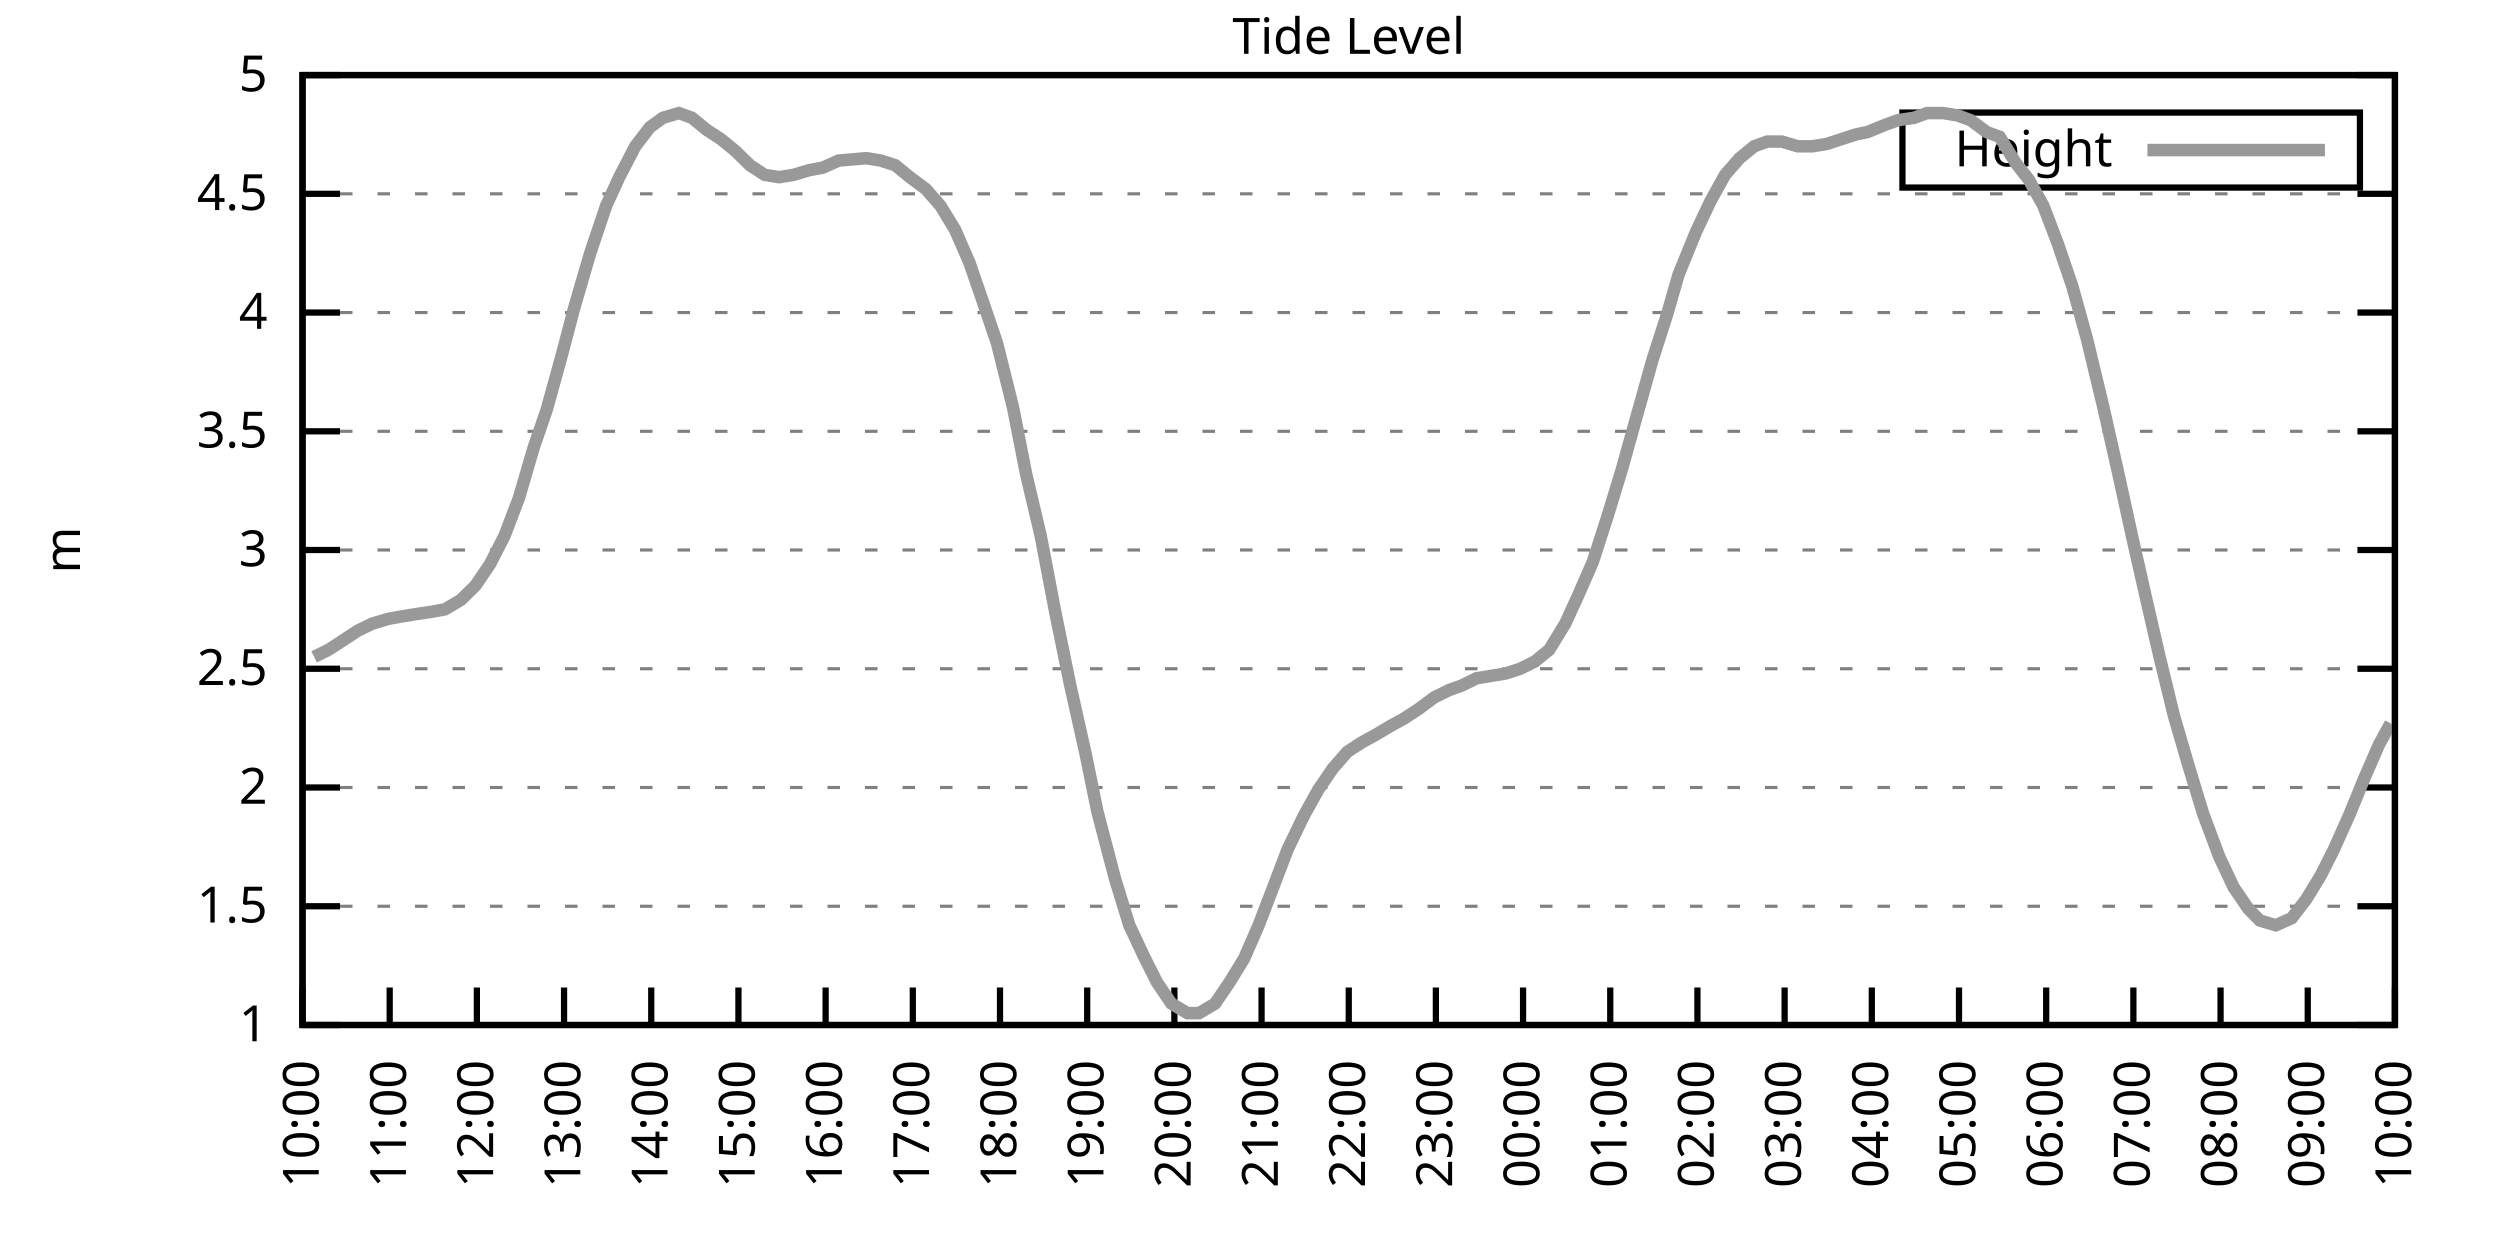
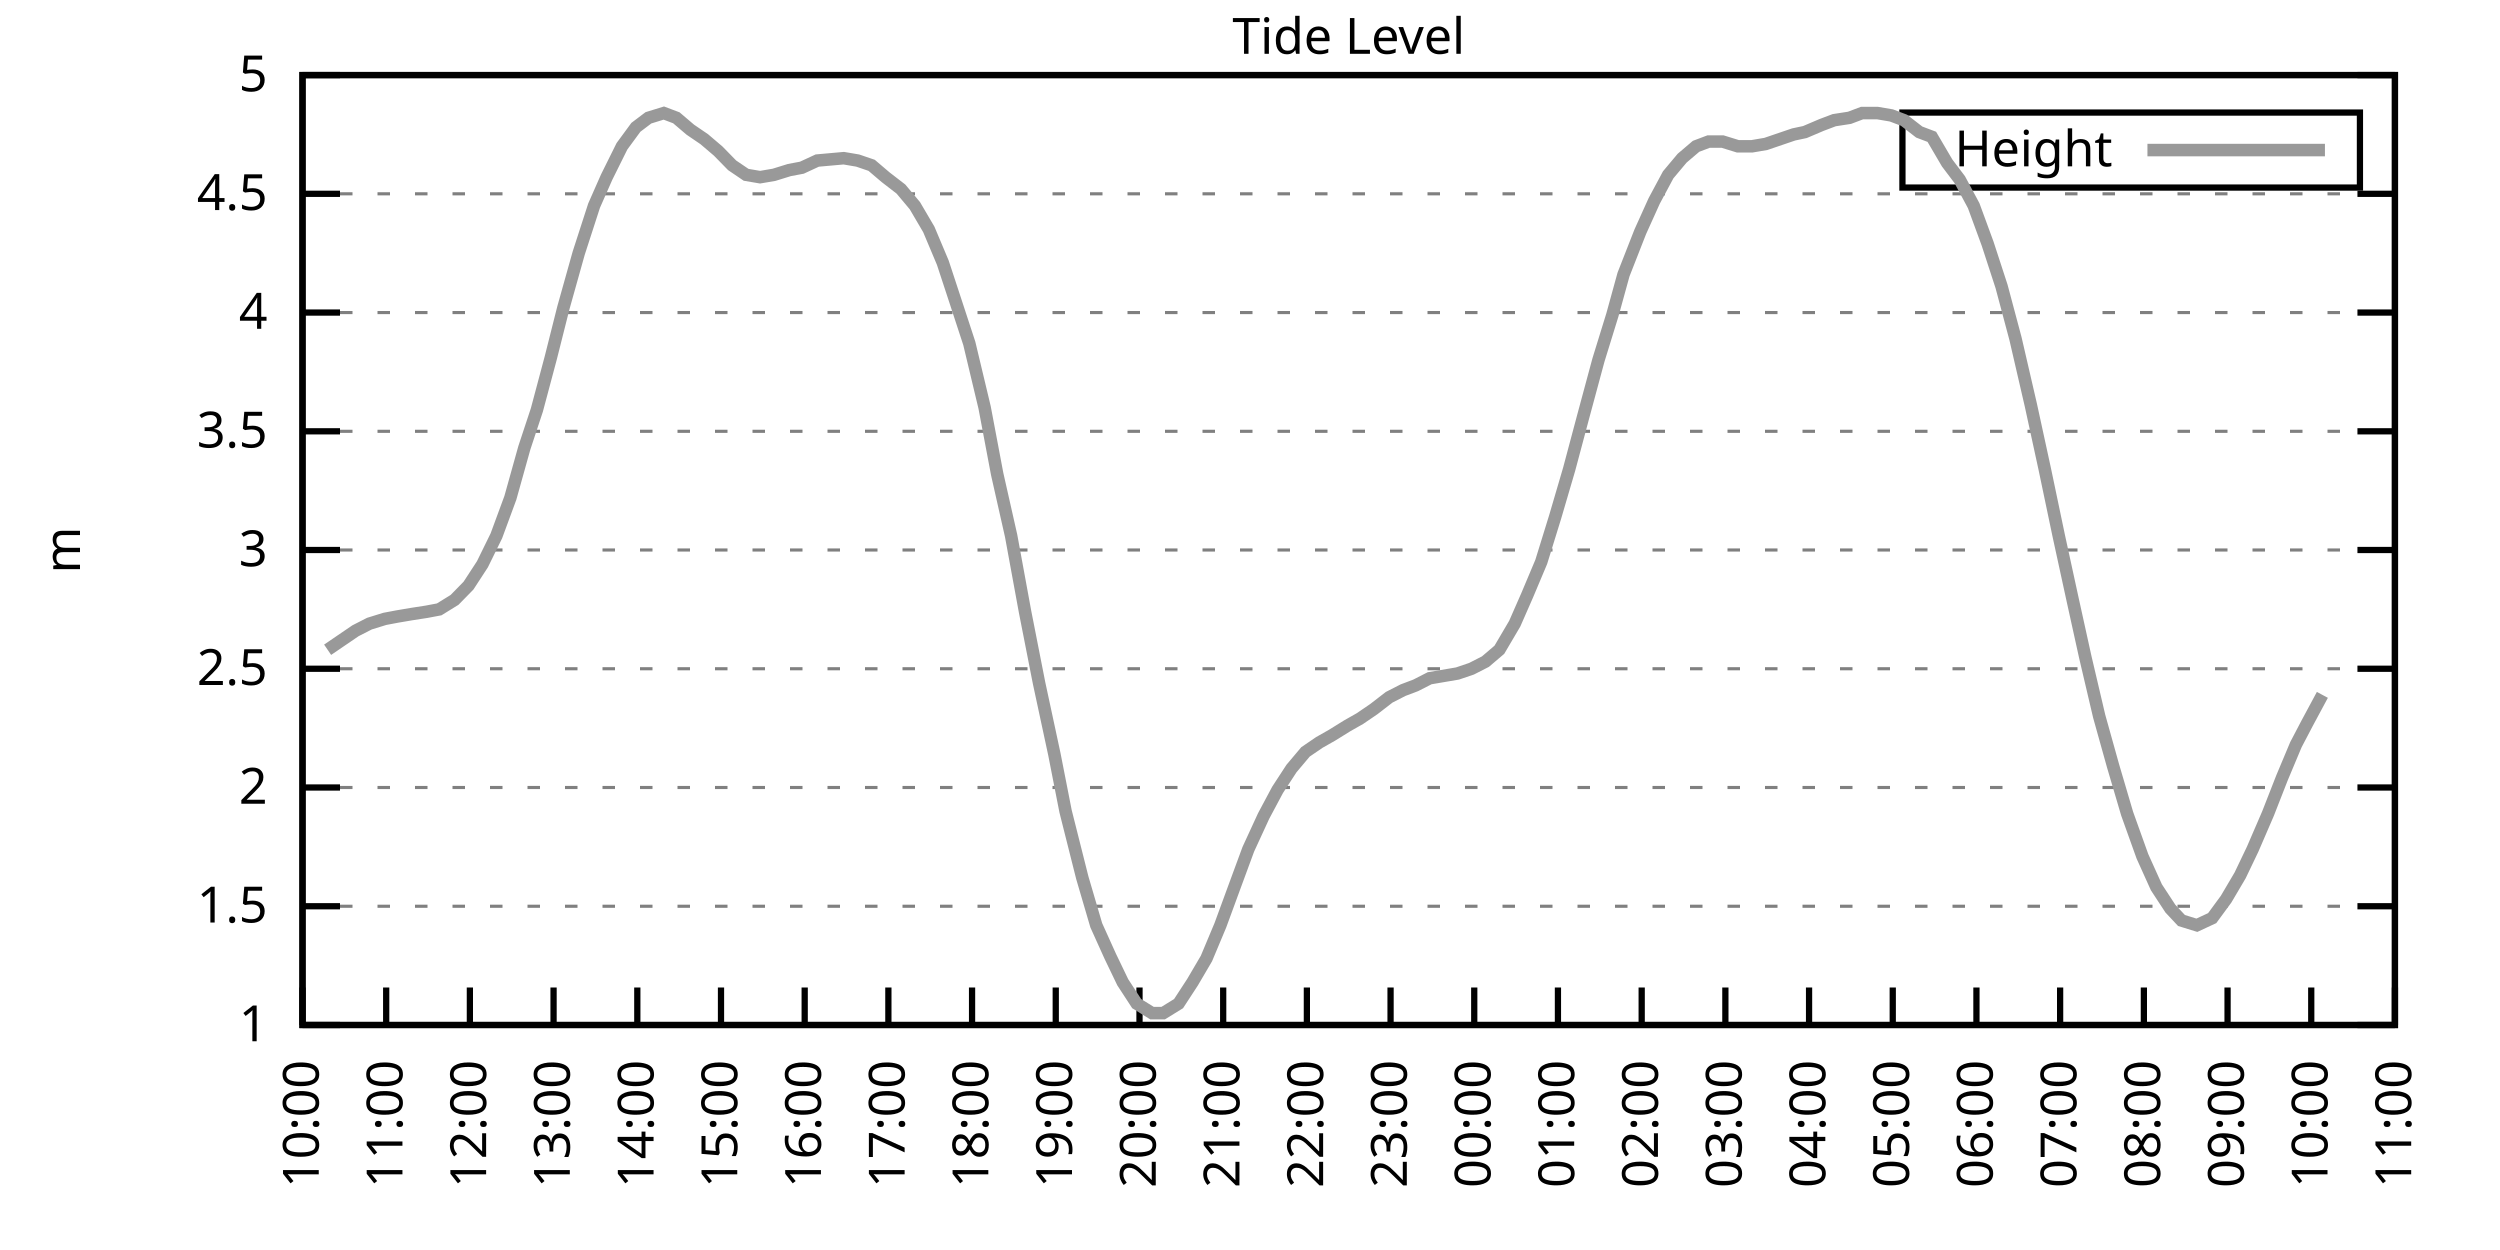
<svg xmlns="http://www.w3.org/2000/svg" xmlns:xlink="http://www.w3.org/1999/xlink" width="400" height="200" viewBox="0 0 400 200">
  <g id="gnuplot_canvas">
    <rect x="0" y="0" width="400" height="200" fill="none" />
    <defs>
      <circle id="gpDot" r="0.5" stroke-width="0.5" stroke="currentColor" />
      <path id="gpPt0" stroke-width="0.333" stroke="currentColor" d="M-1,0 h2 M0,-1 v2" />
      <path id="gpPt1" stroke-width="0.333" stroke="currentColor" d="M-1,-1 L1,1 M1,-1 L-1,1" />
      <path id="gpPt2" stroke-width="0.333" stroke="currentColor" d="M-1,0 L1,0 M0,-1 L0,1 M-1,-1 L1,1 M-1,1 L1,-1" />
      <rect id="gpPt3" stroke-width="0.333" stroke="currentColor" x="-1" y="-1" width="2" height="2" />
      <rect id="gpPt4" stroke-width="0.333" stroke="currentColor" fill="currentColor" x="-1" y="-1" width="2" height="2" />
      <circle id="gpPt5" stroke-width="0.333" stroke="currentColor" cx="0" cy="0" r="1" />
      <use xlink:href="#gpPt5" id="gpPt6" fill="currentColor" stroke="none" />
      <path id="gpPt7" stroke-width="0.333" stroke="currentColor" d="M0,-1.33 L-1.33,0.67 L1.33,0.67 z" />
      <use xlink:href="#gpPt7" id="gpPt8" fill="currentColor" stroke="none" />
      <use xlink:href="#gpPt7" id="gpPt9" stroke="currentColor" transform="rotate(180)" />
      <use xlink:href="#gpPt9" id="gpPt10" fill="currentColor" stroke="none" />
      <use xlink:href="#gpPt3" id="gpPt11" stroke="currentColor" transform="rotate(45)" />
      <use xlink:href="#gpPt11" id="gpPt12" fill="currentColor" stroke="none" />
      <path id="gpPt13" stroke-width="0.333" stroke="currentColor" d="M0,1.330 L1.265,0.411 L0.782,-1.067 L-0.782,-1.076 L-1.265,0.411 z" />
      <use xlink:href="#gpPt13" id="gpPt14" fill="currentColor" stroke="none" />
      <filter id="textbox" filterUnits="objectBoundingBox" x="0" y="0" height="1" width="1">
        <feFlood flood-color="white" flood-opacity="1" result="bgnd" />
        <feComposite in="SourceGraphic" in2="bgnd" operator="atop" />
      </filter>
      <filter id="greybox" filterUnits="objectBoundingBox" x="0" y="0" height="1" width="1">
        <feFlood flood-color="lightgrey" flood-opacity="1" result="grey" />
        <feComposite in="SourceGraphic" in2="grey" operator="atop" />
      </filter>
    </defs>
    <g fill="none" color="white" stroke="currentColor" stroke-width="1.00" stroke-linecap="butt" stroke-linejoin="miter">
</g>
    <g fill="none" color="black" stroke="currentColor" stroke-width="1.00" stroke-linecap="butt" stroke-linejoin="miter">
      <g stroke="none" shape-rendering="crispEdges">
        <polygon fill="rgb(255, 255, 255)" points="48.40,164.00 383.18,164.00 383.18,12.02 48.40,12.02 " />
      </g>
    </g>
    <g fill="none" color="black" stroke="currentColor" stroke-width="1.00" stroke-linecap="butt" stroke-linejoin="miter">
</g>
    <g fill="none" color="black" stroke="black" stroke-width="0.50" stroke-linecap="butt" stroke-linejoin="miter">
</g>
    <g fill="none" color="gray" stroke="currentColor" stroke-width="0.50" stroke-linecap="butt" stroke-linejoin="miter">
      <path stroke="gray" stroke-dasharray="2,4" class="gridline" d="M48.40,164.00 L383.19,164.00  " />
    </g>
    <g fill="none" color="gray" stroke="gray" stroke-width="1.00" stroke-linecap="butt" stroke-linejoin="miter">
</g>
    <g fill="none" color="black" stroke="currentColor" stroke-width="1.00" stroke-linecap="butt" stroke-linejoin="miter">
      <path stroke="black" d="M48.40,164.00 L54.40,164.00 M383.19,164.00 L377.19,164.00  " />
      <g transform="translate(42.80,166.60)" stroke="none" fill="black" font-family="Sans" font-size="8.00" text-anchor="end">
        <text>
          <tspan font-family="Sans"> 1</tspan>
        </text>
      </g>
    </g>
    <g fill="none" color="black" stroke="currentColor" stroke-width="1.00" stroke-linecap="butt" stroke-linejoin="miter">
</g>
    <g fill="none" color="black" stroke="black" stroke-width="0.50" stroke-linecap="butt" stroke-linejoin="miter">
</g>
    <g fill="none" color="gray" stroke="currentColor" stroke-width="0.50" stroke-linecap="butt" stroke-linejoin="miter">
      <path stroke="gray" stroke-dasharray="2,4" class="gridline" d="M48.40,145.00 L383.19,145.00  " />
    </g>
    <g fill="none" color="gray" stroke="gray" stroke-width="1.00" stroke-linecap="butt" stroke-linejoin="miter">
</g>
    <g fill="none" color="black" stroke="currentColor" stroke-width="1.00" stroke-linecap="butt" stroke-linejoin="miter">
      <path stroke="black" d="M48.40,145.00 L54.40,145.00 M383.19,145.00 L377.19,145.00  " />
      <g transform="translate(42.80,147.60)" stroke="none" fill="black" font-family="Sans" font-size="8.00" text-anchor="end">
        <text>
          <tspan font-family="Sans"> 1.5</tspan>
        </text>
      </g>
    </g>
    <g fill="none" color="black" stroke="currentColor" stroke-width="1.00" stroke-linecap="butt" stroke-linejoin="miter">
</g>
    <g fill="none" color="black" stroke="black" stroke-width="0.50" stroke-linecap="butt" stroke-linejoin="miter">
</g>
    <g fill="none" color="gray" stroke="currentColor" stroke-width="0.50" stroke-linecap="butt" stroke-linejoin="miter">
      <path stroke="gray" stroke-dasharray="2,4" class="gridline" d="M48.40,126.00 L383.19,126.00  " />
    </g>
    <g fill="none" color="gray" stroke="gray" stroke-width="1.00" stroke-linecap="butt" stroke-linejoin="miter">
</g>
    <g fill="none" color="black" stroke="currentColor" stroke-width="1.00" stroke-linecap="butt" stroke-linejoin="miter">
      <path stroke="black" d="M48.40,126.00 L54.40,126.00 M383.19,126.00 L377.19,126.00  " />
      <g transform="translate(42.80,128.60)" stroke="none" fill="black" font-family="Sans" font-size="8.00" text-anchor="end">
        <text>
          <tspan font-family="Sans"> 2</tspan>
        </text>
      </g>
    </g>
    <g fill="none" color="black" stroke="currentColor" stroke-width="1.00" stroke-linecap="butt" stroke-linejoin="miter">
</g>
    <g fill="none" color="black" stroke="black" stroke-width="0.50" stroke-linecap="butt" stroke-linejoin="miter">
</g>
    <g fill="none" color="gray" stroke="currentColor" stroke-width="0.50" stroke-linecap="butt" stroke-linejoin="miter">
      <path stroke="gray" stroke-dasharray="2,4" class="gridline" d="M48.40,107.00 L383.19,107.00  " />
    </g>
    <g fill="none" color="gray" stroke="gray" stroke-width="1.00" stroke-linecap="butt" stroke-linejoin="miter">
</g>
    <g fill="none" color="black" stroke="currentColor" stroke-width="1.00" stroke-linecap="butt" stroke-linejoin="miter">
      <path stroke="black" d="M48.40,107.00 L54.40,107.00 M383.19,107.00 L377.19,107.00  " />
      <g transform="translate(42.80,109.60)" stroke="none" fill="black" font-family="Sans" font-size="8.00" text-anchor="end">
        <text>
          <tspan font-family="Sans"> 2.5</tspan>
        </text>
      </g>
    </g>
    <g fill="none" color="black" stroke="currentColor" stroke-width="1.00" stroke-linecap="butt" stroke-linejoin="miter">
</g>
    <g fill="none" color="black" stroke="black" stroke-width="0.50" stroke-linecap="butt" stroke-linejoin="miter">
</g>
    <g fill="none" color="gray" stroke="currentColor" stroke-width="0.50" stroke-linecap="butt" stroke-linejoin="miter">
      <path stroke="gray" stroke-dasharray="2,4" class="gridline" d="M48.40,88.00 L383.19,88.00  " />
    </g>
    <g fill="none" color="gray" stroke="gray" stroke-width="1.00" stroke-linecap="butt" stroke-linejoin="miter">
</g>
    <g fill="none" color="black" stroke="currentColor" stroke-width="1.00" stroke-linecap="butt" stroke-linejoin="miter">
      <path stroke="black" d="M48.40,88.00 L54.40,88.00 M383.19,88.00 L377.19,88.00  " />
      <g transform="translate(42.80,90.60)" stroke="none" fill="black" font-family="Sans" font-size="8.00" text-anchor="end">
        <text>
          <tspan font-family="Sans"> 3</tspan>
        </text>
      </g>
    </g>
    <g fill="none" color="black" stroke="currentColor" stroke-width="1.00" stroke-linecap="butt" stroke-linejoin="miter">
</g>
    <g fill="none" color="black" stroke="black" stroke-width="0.50" stroke-linecap="butt" stroke-linejoin="miter">
</g>
    <g fill="none" color="gray" stroke="currentColor" stroke-width="0.50" stroke-linecap="butt" stroke-linejoin="miter">
      <path stroke="gray" stroke-dasharray="2,4" class="gridline" d="M48.40,69.01 L383.19,69.01  " />
    </g>
    <g fill="none" color="gray" stroke="gray" stroke-width="1.00" stroke-linecap="butt" stroke-linejoin="miter">
</g>
    <g fill="none" color="black" stroke="currentColor" stroke-width="1.00" stroke-linecap="butt" stroke-linejoin="miter">
      <path stroke="black" d="M48.40,69.01 L54.40,69.01 M383.19,69.01 L377.19,69.01  " />
      <g transform="translate(42.80,71.61)" stroke="none" fill="black" font-family="Sans" font-size="8.00" text-anchor="end">
        <text>
          <tspan font-family="Sans"> 3.5</tspan>
        </text>
      </g>
    </g>
    <g fill="none" color="black" stroke="currentColor" stroke-width="1.00" stroke-linecap="butt" stroke-linejoin="miter">
</g>
    <g fill="none" color="black" stroke="black" stroke-width="0.50" stroke-linecap="butt" stroke-linejoin="miter">
</g>
    <g fill="none" color="gray" stroke="currentColor" stroke-width="0.50" stroke-linecap="butt" stroke-linejoin="miter">
      <path stroke="gray" stroke-dasharray="2,4" class="gridline" d="M48.40,50.01 L383.19,50.01  " />
    </g>
    <g fill="none" color="gray" stroke="gray" stroke-width="1.00" stroke-linecap="butt" stroke-linejoin="miter">
</g>
    <g fill="none" color="black" stroke="currentColor" stroke-width="1.00" stroke-linecap="butt" stroke-linejoin="miter">
      <path stroke="black" d="M48.40,50.01 L54.40,50.01 M383.19,50.01 L377.19,50.01  " />
      <g transform="translate(42.80,52.61)" stroke="none" fill="black" font-family="Sans" font-size="8.00" text-anchor="end">
        <text>
          <tspan font-family="Sans"> 4</tspan>
        </text>
      </g>
    </g>
    <g fill="none" color="black" stroke="currentColor" stroke-width="1.00" stroke-linecap="butt" stroke-linejoin="miter">
</g>
    <g fill="none" color="black" stroke="black" stroke-width="0.50" stroke-linecap="butt" stroke-linejoin="miter">
</g>
    <g fill="none" color="gray" stroke="currentColor" stroke-width="0.50" stroke-linecap="butt" stroke-linejoin="miter">
      <path stroke="gray" stroke-dasharray="2,4" class="gridline" d="M48.40,31.01 L383.19,31.01  " />
    </g>
    <g fill="none" color="gray" stroke="gray" stroke-width="1.00" stroke-linecap="butt" stroke-linejoin="miter">
</g>
    <g fill="none" color="black" stroke="currentColor" stroke-width="1.00" stroke-linecap="butt" stroke-linejoin="miter">
      <path stroke="black" d="M48.40,31.01 L54.40,31.01 M383.19,31.01 L377.19,31.01  " />
      <g transform="translate(42.80,33.61)" stroke="none" fill="black" font-family="Sans" font-size="8.00" text-anchor="end">
        <text>
          <tspan font-family="Sans"> 4.5</tspan>
        </text>
      </g>
    </g>
    <g fill="none" color="black" stroke="currentColor" stroke-width="1.00" stroke-linecap="butt" stroke-linejoin="miter">
</g>
    <g fill="none" color="black" stroke="black" stroke-width="0.50" stroke-linecap="butt" stroke-linejoin="miter">
</g>
    <g fill="none" color="gray" stroke="currentColor" stroke-width="0.50" stroke-linecap="butt" stroke-linejoin="miter">
      <path stroke="gray" stroke-dasharray="2,4" class="gridline" d="M48.40,12.01 L383.19,12.01  " />
    </g>
    <g fill="none" color="gray" stroke="gray" stroke-width="1.00" stroke-linecap="butt" stroke-linejoin="miter">
</g>
    <g fill="none" color="black" stroke="currentColor" stroke-width="1.00" stroke-linecap="butt" stroke-linejoin="miter">
      <path stroke="black" d="M48.40,12.01 L54.40,12.01 M383.19,12.01 L377.19,12.01  " />
      <g transform="translate(42.80,14.61)" stroke="none" fill="black" font-family="Sans" font-size="8.00" text-anchor="end">
        <text>
          <tspan font-family="Sans"> 5</tspan>
        </text>
      </g>
    </g>
    <g fill="none" color="black" stroke="currentColor" stroke-width="1.00" stroke-linecap="butt" stroke-linejoin="miter">
      <path stroke="black" d="M48.40,164.00 L48.40,158.00  " />
      <g transform="translate(51.00,169.60) rotate(270.00)" stroke="none" fill="black" font-family="Sans" font-size="8.00" text-anchor="end">
        <text>
          <tspan font-family="Sans">10:00</tspan>
        </text>
      </g>
    </g>
    <g fill="none" color="black" stroke="currentColor" stroke-width="1.00" stroke-linecap="butt" stroke-linejoin="miter">
-       <path stroke="black" d="M62.35,164.00 L62.35,158.00  " />
-       <g transform="translate(64.95,169.60) rotate(270.00)" stroke="none" fill="black" font-family="Sans" font-size="8.00" text-anchor="end">
+       <path stroke="black" d="M61.79,164.00 L61.79,158.00  " />
+       <g transform="translate(64.39,169.60) rotate(270.00)" stroke="none" fill="black" font-family="Sans" font-size="8.00" text-anchor="end">
        <text>
          <tspan font-family="Sans">11:00</tspan>
        </text>
      </g>
    </g>
    <g fill="none" color="black" stroke="currentColor" stroke-width="1.00" stroke-linecap="butt" stroke-linejoin="miter">
-       <path stroke="black" d="M76.30,164.00 L76.30,158.00  " />
-       <g transform="translate(78.90,169.60) rotate(270.00)" stroke="none" fill="black" font-family="Sans" font-size="8.00" text-anchor="end">
+       <path stroke="black" d="M75.18,164.00 L75.18,158.00  " />
+       <g transform="translate(77.78,169.60) rotate(270.00)" stroke="none" fill="black" font-family="Sans" font-size="8.00" text-anchor="end">
        <text>
          <tspan font-family="Sans">12:00</tspan>
        </text>
      </g>
    </g>
    <g fill="none" color="black" stroke="currentColor" stroke-width="1.00" stroke-linecap="butt" stroke-linejoin="miter">
-       <path stroke="black" d="M90.25,164.00 L90.25,158.00  " />
-       <g transform="translate(92.85,169.60) rotate(270.00)" stroke="none" fill="black" font-family="Sans" font-size="8.00" text-anchor="end">
+       <path stroke="black" d="M88.57,164.00 L88.57,158.00  " />
+       <g transform="translate(91.17,169.60) rotate(270.00)" stroke="none" fill="black" font-family="Sans" font-size="8.00" text-anchor="end">
        <text>
          <tspan font-family="Sans">13:00</tspan>
        </text>
      </g>
    </g>
    <g fill="none" color="black" stroke="currentColor" stroke-width="1.00" stroke-linecap="butt" stroke-linejoin="miter">
-       <path stroke="black" d="M104.20,164.00 L104.20,158.00  " />
-       <g transform="translate(106.80,169.60) rotate(270.00)" stroke="none" fill="black" font-family="Sans" font-size="8.00" text-anchor="end">
+       <path stroke="black" d="M101.97,164.00 L101.97,158.00  " />
+       <g transform="translate(104.57,169.60) rotate(270.00)" stroke="none" fill="black" font-family="Sans" font-size="8.00" text-anchor="end">
        <text>
          <tspan font-family="Sans">14:00</tspan>
        </text>
      </g>
    </g>
    <g fill="none" color="black" stroke="currentColor" stroke-width="1.00" stroke-linecap="butt" stroke-linejoin="miter">
-       <path stroke="black" d="M118.15,164.00 L118.15,158.00  " />
-       <g transform="translate(120.75,169.60) rotate(270.00)" stroke="none" fill="black" font-family="Sans" font-size="8.00" text-anchor="end">
+       <path stroke="black" d="M115.36,164.00 L115.36,158.00  " />
+       <g transform="translate(117.96,169.60) rotate(270.00)" stroke="none" fill="black" font-family="Sans" font-size="8.00" text-anchor="end">
        <text>
          <tspan font-family="Sans">15:00</tspan>
        </text>
      </g>
    </g>
    <g fill="none" color="black" stroke="currentColor" stroke-width="1.00" stroke-linecap="butt" stroke-linejoin="miter">
-       <path stroke="black" d="M132.10,164.00 L132.10,158.00  " />
-       <g transform="translate(134.70,169.60) rotate(270.00)" stroke="none" fill="black" font-family="Sans" font-size="8.00" text-anchor="end">
+       <path stroke="black" d="M128.75,164.00 L128.75,158.00  " />
+       <g transform="translate(131.35,169.60) rotate(270.00)" stroke="none" fill="black" font-family="Sans" font-size="8.00" text-anchor="end">
        <text>
          <tspan font-family="Sans">16:00</tspan>
        </text>
      </g>
    </g>
    <g fill="none" color="black" stroke="currentColor" stroke-width="1.00" stroke-linecap="butt" stroke-linejoin="miter">
-       <path stroke="black" d="M146.05,164.00 L146.05,158.00  " />
-       <g transform="translate(148.65,169.60) rotate(270.00)" stroke="none" fill="black" font-family="Sans" font-size="8.00" text-anchor="end">
+       <path stroke="black" d="M142.14,164.00 L142.14,158.00  " />
+       <g transform="translate(144.74,169.60) rotate(270.00)" stroke="none" fill="black" font-family="Sans" font-size="8.00" text-anchor="end">
        <text>
          <tspan font-family="Sans">17:00</tspan>
        </text>
      </g>
    </g>
    <g fill="none" color="black" stroke="currentColor" stroke-width="1.00" stroke-linecap="butt" stroke-linejoin="miter">
-       <path stroke="black" d="M160.00,164.00 L160.00,158.00  " />
-       <g transform="translate(162.60,169.60) rotate(270.00)" stroke="none" fill="black" font-family="Sans" font-size="8.00" text-anchor="end">
+       <path stroke="black" d="M155.53,164.00 L155.53,158.00  " />
+       <g transform="translate(158.13,169.60) rotate(270.00)" stroke="none" fill="black" font-family="Sans" font-size="8.00" text-anchor="end">
        <text>
          <tspan font-family="Sans">18:00</tspan>
        </text>
      </g>
    </g>
    <g fill="none" color="black" stroke="currentColor" stroke-width="1.00" stroke-linecap="butt" stroke-linejoin="miter">
-       <path stroke="black" d="M173.95,164.00 L173.95,158.00  " />
-       <g transform="translate(176.55,169.60) rotate(270.00)" stroke="none" fill="black" font-family="Sans" font-size="8.00" text-anchor="end">
+       <path stroke="black" d="M168.92,164.00 L168.92,158.00  " />
+       <g transform="translate(171.52,169.60) rotate(270.00)" stroke="none" fill="black" font-family="Sans" font-size="8.00" text-anchor="end">
        <text>
          <tspan font-family="Sans">19:00</tspan>
        </text>
      </g>
    </g>
    <g fill="none" color="black" stroke="currentColor" stroke-width="1.00" stroke-linecap="butt" stroke-linejoin="miter">
-       <path stroke="black" d="M187.90,164.00 L187.90,158.00  " />
-       <g transform="translate(190.50,169.60) rotate(270.00)" stroke="none" fill="black" font-family="Sans" font-size="8.00" text-anchor="end">
+       <path stroke="black" d="M182.32,164.00 L182.32,158.00  " />
+       <g transform="translate(184.92,169.60) rotate(270.00)" stroke="none" fill="black" font-family="Sans" font-size="8.00" text-anchor="end">
        <text>
          <tspan font-family="Sans">20:00</tspan>
        </text>
      </g>
    </g>
    <g fill="none" color="black" stroke="currentColor" stroke-width="1.00" stroke-linecap="butt" stroke-linejoin="miter">
-       <path stroke="black" d="M201.85,164.00 L201.85,158.00  " />
-       <g transform="translate(204.45,169.60) rotate(270.00)" stroke="none" fill="black" font-family="Sans" font-size="8.00" text-anchor="end">
+       <path stroke="black" d="M195.71,164.00 L195.71,158.00  " />
+       <g transform="translate(198.31,169.60) rotate(270.00)" stroke="none" fill="black" font-family="Sans" font-size="8.00" text-anchor="end">
        <text>
          <tspan font-family="Sans">21:00</tspan>
        </text>
      </g>
    </g>
    <g fill="none" color="black" stroke="currentColor" stroke-width="1.00" stroke-linecap="butt" stroke-linejoin="miter">
-       <path stroke="black" d="M215.80,164.00 L215.80,158.00  " />
-       <g transform="translate(218.40,169.60) rotate(270.00)" stroke="none" fill="black" font-family="Sans" font-size="8.00" text-anchor="end">
+       <path stroke="black" d="M209.10,164.00 L209.10,158.00  " />
+       <g transform="translate(211.70,169.60) rotate(270.00)" stroke="none" fill="black" font-family="Sans" font-size="8.00" text-anchor="end">
        <text>
          <tspan font-family="Sans">22:00</tspan>
        </text>
      </g>
    </g>
    <g fill="none" color="black" stroke="currentColor" stroke-width="1.00" stroke-linecap="butt" stroke-linejoin="miter">
-       <path stroke="black" d="M229.74,164.00 L229.74,158.00  " />
-       <g transform="translate(232.34,169.60) rotate(270.00)" stroke="none" fill="black" font-family="Sans" font-size="8.00" text-anchor="end">
+       <path stroke="black" d="M222.49,164.00 L222.49,158.00  " />
+       <g transform="translate(225.09,169.60) rotate(270.00)" stroke="none" fill="black" font-family="Sans" font-size="8.00" text-anchor="end">
        <text>
          <tspan font-family="Sans">23:00</tspan>
        </text>
      </g>
    </g>
    <g fill="none" color="black" stroke="currentColor" stroke-width="1.00" stroke-linecap="butt" stroke-linejoin="miter">
-       <path stroke="black" d="M243.69,164.00 L243.69,158.00  " />
-       <g transform="translate(246.29,169.60) rotate(270.00)" stroke="none" fill="black" font-family="Sans" font-size="8.00" text-anchor="end">
+       <path stroke="black" d="M235.88,164.00 L235.88,158.00  " />
+       <g transform="translate(238.48,169.60) rotate(270.00)" stroke="none" fill="black" font-family="Sans" font-size="8.00" text-anchor="end">
        <text>
          <tspan font-family="Sans">00:00</tspan>
        </text>
      </g>
    </g>
    <g fill="none" color="black" stroke="currentColor" stroke-width="1.00" stroke-linecap="butt" stroke-linejoin="miter">
-       <path stroke="black" d="M257.64,164.00 L257.64,158.00  " />
-       <g transform="translate(260.24,169.60) rotate(270.00)" stroke="none" fill="black" font-family="Sans" font-size="8.00" text-anchor="end">
+       <path stroke="black" d="M249.27,164.00 L249.27,158.00  " />
+       <g transform="translate(251.87,169.60) rotate(270.00)" stroke="none" fill="black" font-family="Sans" font-size="8.00" text-anchor="end">
        <text>
          <tspan font-family="Sans">01:00</tspan>
        </text>
      </g>
    </g>
    <g fill="none" color="black" stroke="currentColor" stroke-width="1.00" stroke-linecap="butt" stroke-linejoin="miter">
-       <path stroke="black" d="M271.59,164.00 L271.59,158.00  " />
-       <g transform="translate(274.19,169.60) rotate(270.00)" stroke="none" fill="black" font-family="Sans" font-size="8.00" text-anchor="end">
+       <path stroke="black" d="M262.67,164.00 L262.67,158.00  " />
+       <g transform="translate(265.27,169.60) rotate(270.00)" stroke="none" fill="black" font-family="Sans" font-size="8.00" text-anchor="end">
        <text>
          <tspan font-family="Sans">02:00</tspan>
        </text>
      </g>
    </g>
    <g fill="none" color="black" stroke="currentColor" stroke-width="1.00" stroke-linecap="butt" stroke-linejoin="miter">
-       <path stroke="black" d="M285.54,164.00 L285.54,158.00  " />
-       <g transform="translate(288.14,169.60) rotate(270.00)" stroke="none" fill="black" font-family="Sans" font-size="8.00" text-anchor="end">
+       <path stroke="black" d="M276.06,164.00 L276.06,158.00  " />
+       <g transform="translate(278.66,169.60) rotate(270.00)" stroke="none" fill="black" font-family="Sans" font-size="8.00" text-anchor="end">
        <text>
          <tspan font-family="Sans">03:00</tspan>
        </text>
      </g>
    </g>
    <g fill="none" color="black" stroke="currentColor" stroke-width="1.00" stroke-linecap="butt" stroke-linejoin="miter">
-       <path stroke="black" d="M299.49,164.00 L299.49,158.00  " />
-       <g transform="translate(302.09,169.60) rotate(270.00)" stroke="none" fill="black" font-family="Sans" font-size="8.00" text-anchor="end">
+       <path stroke="black" d="M289.45,164.00 L289.45,158.00  " />
+       <g transform="translate(292.05,169.60) rotate(270.00)" stroke="none" fill="black" font-family="Sans" font-size="8.00" text-anchor="end">
        <text>
          <tspan font-family="Sans">04:00</tspan>
        </text>
      </g>
    </g>
    <g fill="none" color="black" stroke="currentColor" stroke-width="1.00" stroke-linecap="butt" stroke-linejoin="miter">
-       <path stroke="black" d="M313.44,164.00 L313.44,158.00  " />
-       <g transform="translate(316.04,169.60) rotate(270.00)" stroke="none" fill="black" font-family="Sans" font-size="8.00" text-anchor="end">
+       <path stroke="black" d="M302.84,164.00 L302.84,158.00  " />
+       <g transform="translate(305.44,169.60) rotate(270.00)" stroke="none" fill="black" font-family="Sans" font-size="8.00" text-anchor="end">
        <text>
          <tspan font-family="Sans">05:00</tspan>
        </text>
      </g>
    </g>
    <g fill="none" color="black" stroke="currentColor" stroke-width="1.00" stroke-linecap="butt" stroke-linejoin="miter">
-       <path stroke="black" d="M327.39,164.00 L327.39,158.00  " />
-       <g transform="translate(329.99,169.60) rotate(270.00)" stroke="none" fill="black" font-family="Sans" font-size="8.00" text-anchor="end">
+       <path stroke="black" d="M316.23,164.00 L316.23,158.00  " />
+       <g transform="translate(318.83,169.60) rotate(270.00)" stroke="none" fill="black" font-family="Sans" font-size="8.00" text-anchor="end">
        <text>
          <tspan font-family="Sans">06:00</tspan>
        </text>
      </g>
    </g>
    <g fill="none" color="black" stroke="currentColor" stroke-width="1.00" stroke-linecap="butt" stroke-linejoin="miter">
-       <path stroke="black" d="M341.34,164.00 L341.34,158.00  " />
-       <g transform="translate(343.94,169.60) rotate(270.00)" stroke="none" fill="black" font-family="Sans" font-size="8.00" text-anchor="end">
+       <path stroke="black" d="M329.62,164.00 L329.62,158.00  " />
+       <g transform="translate(332.22,169.60) rotate(270.00)" stroke="none" fill="black" font-family="Sans" font-size="8.00" text-anchor="end">
        <text>
          <tspan font-family="Sans">07:00</tspan>
        </text>
      </g>
    </g>
    <g fill="none" color="black" stroke="currentColor" stroke-width="1.00" stroke-linecap="butt" stroke-linejoin="miter">
-       <path stroke="black" d="M355.29,164.00 L355.29,158.00  " />
-       <g transform="translate(357.89,169.60) rotate(270.00)" stroke="none" fill="black" font-family="Sans" font-size="8.00" text-anchor="end">
+       <path stroke="black" d="M343.02,164.00 L343.02,158.00  " />
+       <g transform="translate(345.62,169.60) rotate(270.00)" stroke="none" fill="black" font-family="Sans" font-size="8.00" text-anchor="end">
        <text>
          <tspan font-family="Sans">08:00</tspan>
        </text>
      </g>
    </g>
    <g fill="none" color="black" stroke="currentColor" stroke-width="1.00" stroke-linecap="butt" stroke-linejoin="miter">
-       <path stroke="black" d="M369.24,164.00 L369.24,158.00  " />
-       <g transform="translate(371.84,169.60) rotate(270.00)" stroke="none" fill="black" font-family="Sans" font-size="8.00" text-anchor="end">
+       <path stroke="black" d="M356.41,164.00 L356.41,158.00  " />
+       <g transform="translate(359.01,169.60) rotate(270.00)" stroke="none" fill="black" font-family="Sans" font-size="8.00" text-anchor="end">
        <text>
          <tspan font-family="Sans">09:00</tspan>
+         </text>
+       </g>
+     </g>
+     <g fill="none" color="black" stroke="currentColor" stroke-width="1.00" stroke-linecap="butt" stroke-linejoin="miter">
+       <path stroke="black" d="M369.80,164.00 L369.80,158.00  " />
+       <g transform="translate(372.40,169.60) rotate(270.00)" stroke="none" fill="black" font-family="Sans" font-size="8.00" text-anchor="end">
+         <text>
+           <tspan font-family="Sans">10:00</tspan>
        </text>
      </g>
    </g>
    <g fill="none" color="black" stroke="currentColor" stroke-width="1.00" stroke-linecap="butt" stroke-linejoin="miter">
      <path stroke="black" d="M383.19,164.00 L383.19,158.00  " />
      <g transform="translate(385.79,169.60) rotate(270.00)" stroke="none" fill="black" font-family="Sans" font-size="8.00" text-anchor="end">
        <text>
-           <tspan font-family="Sans">10:00</tspan>
+           <tspan font-family="Sans">11:00</tspan>
        </text>
      </g>
    </g>
    <g fill="none" color="black" stroke="currentColor" stroke-width="1.00" stroke-linecap="butt" stroke-linejoin="miter">
</g>
    <g fill="none" color="black" stroke="currentColor" stroke-width="1.00" stroke-linecap="butt" stroke-linejoin="miter">
      <path stroke="black" d="M48.40,12.01 L48.40,164.00 L383.19,164.00 L383.19,12.01 L48.40,12.01 Z  " />
    </g>
    <g fill="none" color="black" stroke="currentColor" stroke-width="1.00" stroke-linecap="butt" stroke-linejoin="miter">
</g>
    <g fill="none" color="black" stroke="currentColor" stroke-width="1.00" stroke-linecap="butt" stroke-linejoin="miter">
      <path stroke="black" d="M304.39,30.01 L304.39,18.01 L377.59,18.01 L377.59,30.01 L304.39,30.01 Z  " />
    </g>
    <g id="Tide_level_plot_1">
      <g fill="none" color="white" stroke="black" stroke-width="2.00" stroke-linecap="butt" stroke-linejoin="miter">
</g>
      <g fill="none" color="black" stroke="currentColor" stroke-width="2.00" stroke-linecap="butt" stroke-linejoin="miter">
        <g transform="translate(337.99,26.61)" stroke="none" fill="black" font-family="Sans" font-size="8.00" text-anchor="end">
          <text>
            <tspan font-family="Sans">Height</tspan>
          </text>
        </g>
      </g>
      <g fill="none" color="black" stroke="currentColor" stroke-width="2.00" stroke-linecap="butt" stroke-linejoin="miter">
-         <path stroke="rgb(153, 153, 153)" d="M343.59,24.01 L371.99,24.01 M50.26,105.10 L52.58,103.96 L54.91,102.44 L57.23,100.92 L59.56,99.78 L62.12,99.02   L64.21,98.64 L66.53,98.26 L69.09,97.88 L71.18,97.50 L73.74,95.98 L76.07,93.70 L78.39,90.28 L80.72,85.73   L83.04,79.65 L85.37,71.67 L87.46,65.59 L89.78,57.23 L91.88,49.25 L94.43,40.51 L96.99,32.91 L99.08,28.35   L101.64,23.41 L103.97,20.37 L106.06,18.85 L108.62,18.09 L110.71,18.85 L113.03,20.75 L115.36,22.27 L117.68,24.17   L120.01,26.45 L122.33,27.97 L124.66,28.35 L126.98,27.97 L129.54,27.21 L131.63,26.83 L134.19,25.69 L138.61,25.31   L140.93,25.69 L143.26,26.45 L145.58,28.35 L148.14,30.25 L150.46,32.91 L152.79,36.71 L155.11,42.03 L157.21,48.11   L159.53,54.95 L162.09,65.21 L164.18,75.85 L166.51,85.73 L168.83,97.88 L171.16,109.28 L173.71,120.68 L175.57,129.80   L178.36,140.44 L180.69,148.04 L183.01,152.98 L185.11,157.16 L187.43,160.58 L189.99,162.10 L191.85,162.10 L194.41,160.58   L196.73,157.16 L199.06,153.36 L201.38,148.04 L203.71,141.96 L206.03,135.88 L208.59,130.56 L210.91,126.38 L213.24,122.96   L215.56,120.30 L217.89,118.78 L219.98,117.64 L222.54,116.12 L224.63,114.98 L226.95,113.46 L229.51,111.56 L231.84,110.42   L233.93,109.66 L236.25,108.52 L238.58,108.14 L240.90,107.76 L243.23,107.00 L245.55,105.86 L247.88,103.96 L250.44,99.78   L252.53,95.22 L254.85,89.90 L257.18,82.69 L259.50,75.09 L261.83,66.73 L264.39,57.61 L266.71,50.39 L268.57,43.93   L271.36,37.09 L273.69,32.15 L276.01,27.97 L278.34,25.31 L280.66,23.41 L282.75,22.65 L285.08,22.65 L287.64,23.41   L289.96,23.41 L292.29,23.03 L294.61,22.27 L296.94,21.51 L298.80,21.13 L301.58,19.99 L303.68,19.23 L306.23,18.85   L308.33,18.09 L310.88,18.09 L313.21,18.47 L315.30,19.23 L317.86,21.13 L319.95,21.89 L322.51,26.07 L324.60,28.73   L326.93,32.91 L329.25,38.99 L331.58,45.83 L333.90,54.19 L336.46,64.83 L338.78,75.09 L341.11,85.73 L343.43,95.98   L345.53,105.10 L347.85,114.60 L350.18,122.58 L352.50,130.18 L355.06,137.02 L357.38,141.96 L359.71,145.38 L361.57,147.28   L364.13,148.04 L366.68,146.90 L369.01,143.86 L371.33,140.06 L373.43,135.88 L375.98,130.18 L378.31,124.48 L380.63,119.16   L382.49,115.74  " />
+         <path stroke="rgb(153, 153, 153)" d="M343.59,24.01 L371.99,24.01 M52.42,103.96 L54.65,102.44 L56.88,100.92 L59.11,99.78 L61.57,99.02 L63.58,98.64   L65.81,98.26 L68.26,97.88 L70.27,97.50 L72.73,95.98 L74.96,93.70 L77.19,90.28 L79.42,85.73 L81.66,79.65   L83.89,71.67 L85.90,65.59 L88.13,57.23 L90.14,49.25 L92.59,40.51 L95.05,32.91 L97.06,28.35 L99.51,23.41   L101.74,20.37 L103.75,18.85 L106.21,18.09 L108.22,18.85 L110.45,20.75 L112.68,22.27 L114.91,24.17 L117.14,26.45   L119.38,27.97 L121.61,28.35 L123.84,27.97 L126.29,27.21 L128.30,26.83 L130.76,25.69 L135.00,25.31 L137.23,25.69   L139.46,26.45 L141.69,28.35 L144.15,30.25 L146.38,32.91 L148.61,36.71 L150.85,42.03 L152.85,48.11 L155.09,54.95   L157.54,65.21 L159.55,75.85 L161.78,85.73 L164.01,97.88 L166.25,109.28 L168.70,120.68 L170.49,129.80 L173.17,140.44   L175.40,148.04 L177.63,152.98 L179.64,157.16 L181.87,160.58 L184.32,162.10 L186.11,162.10 L188.57,160.58 L190.80,157.16   L193.03,153.36 L195.26,148.04 L197.49,141.96 L199.73,135.88 L202.18,130.56 L204.41,126.38 L206.64,122.96 L208.88,120.30   L211.11,118.78 L213.12,117.64 L215.57,116.12 L217.58,114.98 L219.81,113.46 L222.27,111.56 L224.50,110.42 L226.51,109.66   L228.74,108.52 L230.97,108.14 L233.20,107.76 L235.44,107.00 L237.67,105.86 L239.90,103.96 L242.36,99.78 L244.36,95.22   L246.60,89.90 L248.83,82.69 L251.06,75.09 L253.29,66.73 L255.75,57.61 L257.98,50.39 L259.76,43.93 L262.44,37.09   L264.67,32.15 L266.91,27.97 L269.14,25.31 L271.37,23.41 L273.38,22.65 L275.61,22.65 L278.07,23.41 L280.30,23.41   L282.53,23.03 L284.76,22.27 L286.99,21.51 L288.78,21.13 L291.46,19.99 L293.47,19.23 L295.92,18.85 L297.93,18.09   L300.39,18.09 L302.62,18.47 L304.63,19.23 L307.08,21.13 L309.09,21.89 L311.54,26.07 L313.55,28.73 L315.79,32.91   L318.02,38.99 L320.25,45.83 L322.48,54.19 L324.94,64.83 L327.17,75.09 L329.40,85.73 L331.63,95.98 L333.64,105.10   L335.87,114.60 L338.10,122.58 L340.34,130.18 L342.79,137.02 L345.02,141.96 L347.26,145.38 L349.04,147.28 L351.50,148.04   L353.95,146.90 L356.18,143.86 L358.42,140.06 L360.42,135.88 L362.88,130.18 L365.11,124.48 L367.34,119.16 L369.13,115.74   L371.58,111.18  " />
      </g>
    </g>
    <g fill="none" color="black" stroke="currentColor" stroke-width="2.00" stroke-linecap="butt" stroke-linejoin="miter">
</g>
    <g fill="none" color="black" stroke="black" stroke-width="1.00" stroke-linecap="butt" stroke-linejoin="miter">
</g>
    <g fill="none" color="black" stroke="currentColor" stroke-width="1.00" stroke-linecap="butt" stroke-linejoin="miter">
      <path stroke="black" d="M48.40,12.01 L48.40,164.00 L383.19,164.00 L383.19,12.01 L48.40,12.01 Z  " />
      <g transform="translate(12.80,88.01) rotate(270.00)" stroke="none" fill="black" font-family="Sans" font-size="8.00" text-anchor="middle">
        <text>
          <tspan font-family="Sans">m</tspan>
        </text>
      </g>
    </g>
    <g fill="none" color="black" stroke="currentColor" stroke-width="1.00" stroke-linecap="butt" stroke-linejoin="miter">
</g>
    <g fill="none" color="black" stroke="currentColor" stroke-width="1.00" stroke-linecap="butt" stroke-linejoin="miter">
      <g transform="translate(215.79,8.61)" stroke="none" fill="black" font-family="Sans" font-size="8.00" text-anchor="middle">
        <text>
          <tspan font-family="Sans">Tide Level</tspan>
        </text>
      </g>
    </g>
    <g fill="none" color="black" stroke="currentColor" stroke-width="1.00" stroke-linecap="butt" stroke-linejoin="miter">
</g>
  </g>
</svg>
